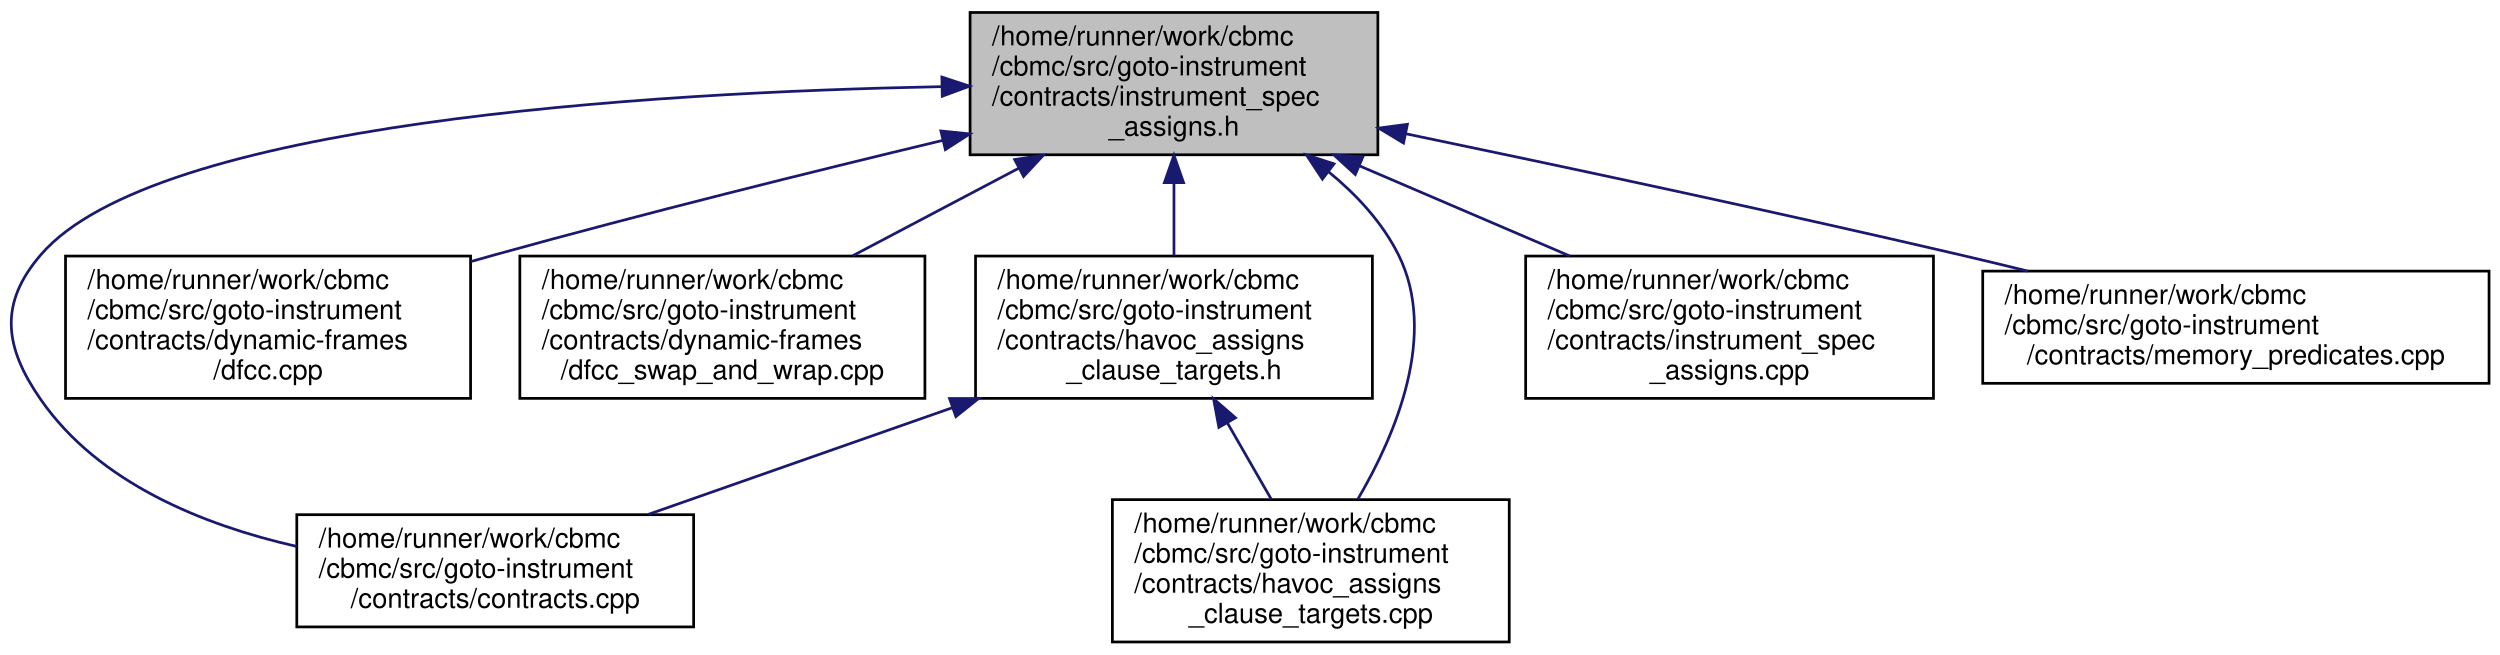
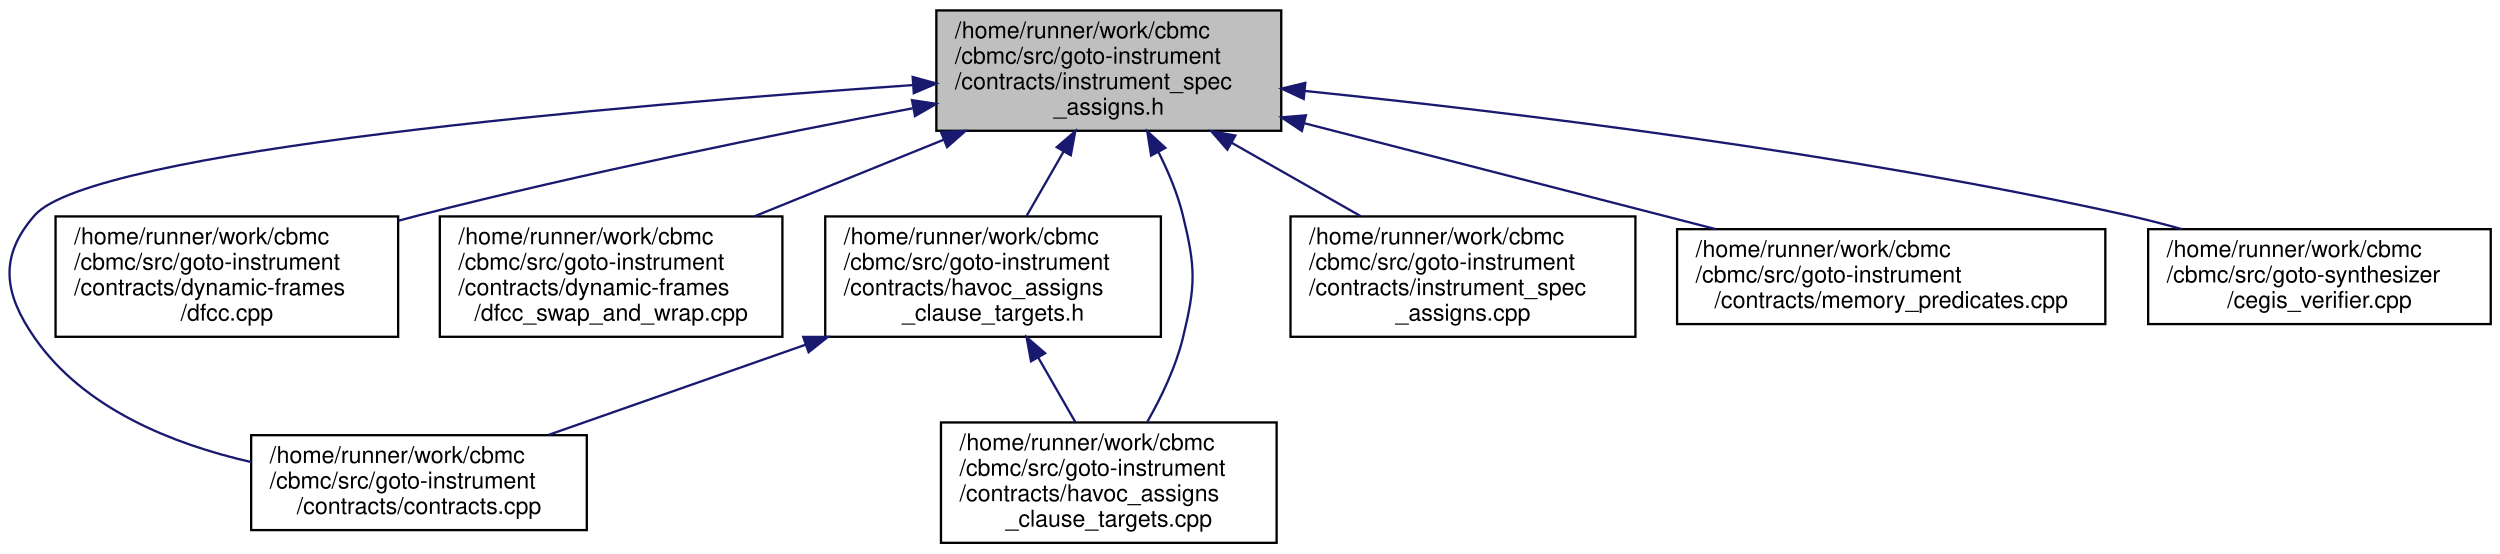
- <svg xmlns="http://www.w3.org/2000/svg" xmlns:xlink="http://www.w3.org/1999/xlink" width="913pt" height="239pt" viewBox="0.00 0.00 913.44 239.00">
+ <svg xmlns="http://www.w3.org/2000/svg" xmlns:xlink="http://www.w3.org/1999/xlink" width="1080pt" height="239pt" viewBox="0.00 0.00 1080.00 239.00">
  <g id="graph0" class="graph" transform="scale(1 1) rotate(0) translate(4 235)">
    <g id="node1" class="node">
      <g id="a_node1">
        <a xlink:title="Specify write set in function contracts.">
-           <polygon fill="#bfbfbf" stroke="black" points="350.44,-178.5 350.44,-230.5 499.44,-230.5 499.44,-178.5 350.44,-178.5" />
-           <text text-anchor="start" x="358.44" y="-218.5" font-family="Helvetica,sans-Serif" font-size="10.00">/home/runner/work/cbmc</text>
-           <text text-anchor="start" x="358.44" y="-207.5" font-family="Helvetica,sans-Serif" font-size="10.00">/cbmc/src/goto-instrument</text>
-           <text text-anchor="start" x="358.44" y="-196.5" font-family="Helvetica,sans-Serif" font-size="10.00">/contracts/instrument_spec</text>
-           <text text-anchor="middle" x="424.94" y="-185.5" font-family="Helvetica,sans-Serif" font-size="10.00">_assigns.h</text>
+           <polygon fill="#bfbfbf" stroke="black" points="400.5,-178.5 400.5,-230.5 549.5,-230.5 549.5,-178.5 400.5,-178.5" />
+           <text text-anchor="start" x="408.5" y="-218.5" font-family="Helvetica,sans-Serif" font-size="10.00">/home/runner/work/cbmc</text>
+           <text text-anchor="start" x="408.5" y="-207.5" font-family="Helvetica,sans-Serif" font-size="10.00">/cbmc/src/goto-instrument</text>
+           <text text-anchor="start" x="408.5" y="-196.5" font-family="Helvetica,sans-Serif" font-size="10.00">/contracts/instrument_spec</text>
+           <text text-anchor="middle" x="475" y="-185.5" font-family="Helvetica,sans-Serif" font-size="10.00">_assigns.h</text>
        </a>
      </g>
    </g>
    <g id="node2" class="node">
      <g id="a_node2">
        <a xlink:href="contracts_8cpp.html" target="_top" xlink:title="Verify and use annotated loop and function contracts.">
-           <polygon fill="none" stroke="black" points="104.44,-6 104.44,-47 249.44,-47 249.44,-6 104.44,-6" />
-           <text text-anchor="start" x="112.44" y="-35" font-family="Helvetica,sans-Serif" font-size="10.00">/home/runner/work/cbmc</text>
-           <text text-anchor="start" x="112.44" y="-24" font-family="Helvetica,sans-Serif" font-size="10.00">/cbmc/src/goto-instrument</text>
-           <text text-anchor="middle" x="176.94" y="-13" font-family="Helvetica,sans-Serif" font-size="10.00">/contracts/contracts.cpp</text>
+           <polygon fill="none" stroke="black" points="104.5,-6 104.5,-47 249.5,-47 249.5,-6 104.5,-6" />
+           <text text-anchor="start" x="112.5" y="-35" font-family="Helvetica,sans-Serif" font-size="10.00">/home/runner/work/cbmc</text>
+           <text text-anchor="start" x="112.5" y="-24" font-family="Helvetica,sans-Serif" font-size="10.00">/cbmc/src/goto-instrument</text>
+           <text text-anchor="middle" x="177" y="-13" font-family="Helvetica,sans-Serif" font-size="10.00">/contracts/contracts.cpp</text>
        </a>
      </g>
    </g>
    <g id="edge1" class="edge">
-       <path fill="none" stroke="midnightblue" d="M339.93,-203.4C231.38,-201.25 52.54,-190.24 10.94,-142 -4.45,-124.16 -2.52,-108.33 10.94,-89 32.09,-58.6 70.11,-43.2 104.43,-35.4" />
-       <polygon fill="midnightblue" stroke="midnightblue" points="340.15,-206.9 350.21,-203.58 340.28,-199.9 340.15,-206.9" />
+       <path fill="none" stroke="midnightblue" d="M390.4,-198.25C263.39,-189.49 35.57,-170.04 11,-142 -4.53,-124.28 -2.46,-108.33 11,-89 32.15,-58.6 70.17,-43.2 104.49,-35.4" />
+       <polygon fill="midnightblue" stroke="midnightblue" points="390.28,-201.75 400.5,-198.93 390.76,-194.76 390.28,-201.75" />
    </g>
    <g id="node3" class="node">
      <g id="a_node3">
        <a xlink:href="dfcc_8cpp.html" target="_top" xlink:title=" ">
-           <polygon fill="none" stroke="black" points="19.94,-89.5 19.94,-141.5 167.94,-141.5 167.94,-89.5 19.94,-89.5" />
-           <text text-anchor="start" x="27.94" y="-129.5" font-family="Helvetica,sans-Serif" font-size="10.00">/home/runner/work/cbmc</text>
-           <text text-anchor="start" x="27.94" y="-118.5" font-family="Helvetica,sans-Serif" font-size="10.00">/cbmc/src/goto-instrument</text>
-           <text text-anchor="start" x="27.94" y="-107.5" font-family="Helvetica,sans-Serif" font-size="10.00">/contracts/dynamic-frames</text>
-           <text text-anchor="middle" x="93.94" y="-96.5" font-family="Helvetica,sans-Serif" font-size="10.00">/dfcc.cpp</text>
+           <polygon fill="none" stroke="black" points="20,-89.5 20,-141.5 168,-141.5 168,-89.5 20,-89.5" />
+           <text text-anchor="start" x="28" y="-129.5" font-family="Helvetica,sans-Serif" font-size="10.00">/home/runner/work/cbmc</text>
+           <text text-anchor="start" x="28" y="-118.5" font-family="Helvetica,sans-Serif" font-size="10.00">/cbmc/src/goto-instrument</text>
+           <text text-anchor="start" x="28" y="-107.5" font-family="Helvetica,sans-Serif" font-size="10.00">/contracts/dynamic-frames</text>
+           <text text-anchor="middle" x="94" y="-96.5" font-family="Helvetica,sans-Serif" font-size="10.00">/dfcc.cpp</text>
        </a>
      </g>
    </g>
    <g id="edge2" class="edge">
-       <path fill="none" stroke="midnightblue" d="M340.57,-183.8C292.46,-172.26 231.12,-157.03 176.94,-142 174.03,-141.19 171.07,-140.36 168.09,-139.5" />
-       <polygon fill="midnightblue" stroke="midnightblue" points="339.78,-187.21 350.32,-186.13 341.41,-180.4 339.78,-187.21" />
+       <path fill="none" stroke="midnightblue" d="M390.29,-188.23C330.38,-176.89 248.35,-160.28 177,-142 174.08,-141.25 171.1,-140.46 168.11,-139.65" />
+       <polygon fill="midnightblue" stroke="midnightblue" points="389.98,-191.73 400.46,-190.14 391.28,-184.85 389.98,-191.73" />
    </g>
    <g id="node4" class="node">
      <g id="a_node4">
        <a xlink:href="dfcc__swap__and__wrap_8cpp.html" target="_top" xlink:title=" ">
-           <polygon fill="none" stroke="black" points="185.94,-89.5 185.94,-141.5 333.94,-141.5 333.94,-89.5 185.94,-89.5" />
-           <text text-anchor="start" x="193.94" y="-129.5" font-family="Helvetica,sans-Serif" font-size="10.00">/home/runner/work/cbmc</text>
-           <text text-anchor="start" x="193.94" y="-118.5" font-family="Helvetica,sans-Serif" font-size="10.00">/cbmc/src/goto-instrument</text>
-           <text text-anchor="start" x="193.94" y="-107.5" font-family="Helvetica,sans-Serif" font-size="10.00">/contracts/dynamic-frames</text>
-           <text text-anchor="middle" x="259.94" y="-96.5" font-family="Helvetica,sans-Serif" font-size="10.00">/dfcc_swap_and_wrap.cpp</text>
+           <polygon fill="none" stroke="black" points="186,-89.5 186,-141.5 334,-141.5 334,-89.5 186,-89.5" />
+           <text text-anchor="start" x="194" y="-129.5" font-family="Helvetica,sans-Serif" font-size="10.00">/home/runner/work/cbmc</text>
+           <text text-anchor="start" x="194" y="-118.5" font-family="Helvetica,sans-Serif" font-size="10.00">/cbmc/src/goto-instrument</text>
+           <text text-anchor="start" x="194" y="-107.5" font-family="Helvetica,sans-Serif" font-size="10.00">/contracts/dynamic-frames</text>
+           <text text-anchor="middle" x="260" y="-96.5" font-family="Helvetica,sans-Serif" font-size="10.00">/dfcc_swap_and_wrap.cpp</text>
        </a>
      </g>
    </g>
    <g id="edge3" class="edge">
-       <path fill="none" stroke="midnightblue" d="M368.3,-173.64C348.51,-163.2 326.52,-151.61 307.55,-141.61" />
-       <polygon fill="midnightblue" stroke="midnightblue" points="366.73,-176.77 377.21,-178.34 370,-170.58 366.73,-176.77" />
+       <path fill="none" stroke="midnightblue" d="M403.52,-174.58C377.08,-163.88 347.34,-151.85 321.83,-141.52" />
+       <polygon fill="midnightblue" stroke="midnightblue" points="402.52,-177.95 413.1,-178.45 405.14,-171.46 402.52,-177.95" />
    </g>
    <g id="node5" class="node">
      <g id="a_node5">
        <a xlink:href="havoc__assigns__clause__targets_8cpp.html" target="_top" xlink:title="Havoc multiple and possibly dependent targets simultaneously.">
-           <polygon fill="none" stroke="black" points="402.44,-0.5 402.44,-52.5 547.44,-52.5 547.44,-0.5 402.44,-0.5" />
-           <text text-anchor="start" x="410.44" y="-40.5" font-family="Helvetica,sans-Serif" font-size="10.00">/home/runner/work/cbmc</text>
-           <text text-anchor="start" x="410.44" y="-29.5" font-family="Helvetica,sans-Serif" font-size="10.00">/cbmc/src/goto-instrument</text>
-           <text text-anchor="start" x="410.44" y="-18.5" font-family="Helvetica,sans-Serif" font-size="10.00">/contracts/havoc_assigns</text>
-           <text text-anchor="middle" x="474.94" y="-7.5" font-family="Helvetica,sans-Serif" font-size="10.00">_clause_targets.cpp</text>
+           <polygon fill="none" stroke="black" points="402.5,-0.5 402.5,-52.5 547.5,-52.5 547.5,-0.5 402.5,-0.5" />
+           <text text-anchor="start" x="410.5" y="-40.5" font-family="Helvetica,sans-Serif" font-size="10.00">/home/runner/work/cbmc</text>
+           <text text-anchor="start" x="410.5" y="-29.5" font-family="Helvetica,sans-Serif" font-size="10.00">/cbmc/src/goto-instrument</text>
+           <text text-anchor="start" x="410.5" y="-18.5" font-family="Helvetica,sans-Serif" font-size="10.00">/contracts/havoc_assigns</text>
+           <text text-anchor="middle" x="475" y="-7.5" font-family="Helvetica,sans-Serif" font-size="10.00">_clause_targets.cpp</text>
        </a>
      </g>
    </g>
    <g id="edge4" class="edge">
-       <path fill="none" stroke="midnightblue" d="M481.37,-172.34C491.68,-163.92 501.04,-153.8 506.94,-142 521.43,-113.02 506.11,-76.52 492.09,-52.62" />
-       <polygon fill="midnightblue" stroke="midnightblue" points="479.17,-169.61 473.33,-178.46 483.41,-175.19 479.17,-169.61" />
+       <path fill="none" stroke="midnightblue" d="M496.44,-169.3C500.79,-160.7 504.73,-151.27 507,-142 512.59,-119.12 512.59,-111.88 507,-89 503.91,-76.37 497.73,-63.45 491.62,-52.74" />
+       <polygon fill="midnightblue" stroke="midnightblue" points="493.28,-167.8 491.62,-178.26 499.44,-171.12 493.28,-167.8" />
    </g>
    <g id="node6" class="node">
      <g id="a_node6">
        <a xlink:href="havoc__assigns__clause__targets_8h.html" target="_top" xlink:title="Havoc function assigns clauses.">
-           <polygon fill="none" stroke="black" points="352.44,-89.5 352.44,-141.5 497.44,-141.5 497.44,-89.5 352.44,-89.5" />
-           <text text-anchor="start" x="360.44" y="-129.5" font-family="Helvetica,sans-Serif" font-size="10.00">/home/runner/work/cbmc</text>
-           <text text-anchor="start" x="360.44" y="-118.5" font-family="Helvetica,sans-Serif" font-size="10.00">/cbmc/src/goto-instrument</text>
-           <text text-anchor="start" x="360.44" y="-107.5" font-family="Helvetica,sans-Serif" font-size="10.00">/contracts/havoc_assigns</text>
-           <text text-anchor="middle" x="424.94" y="-96.5" font-family="Helvetica,sans-Serif" font-size="10.00">_clause_targets.h</text>
+           <polygon fill="none" stroke="black" points="352.5,-89.5 352.5,-141.5 497.5,-141.5 497.5,-89.5 352.5,-89.5" />
+           <text text-anchor="start" x="360.5" y="-129.5" font-family="Helvetica,sans-Serif" font-size="10.00">/home/runner/work/cbmc</text>
+           <text text-anchor="start" x="360.5" y="-118.5" font-family="Helvetica,sans-Serif" font-size="10.00">/cbmc/src/goto-instrument</text>
+           <text text-anchor="start" x="360.5" y="-107.5" font-family="Helvetica,sans-Serif" font-size="10.00">/contracts/havoc_assigns</text>
+           <text text-anchor="middle" x="425" y="-96.5" font-family="Helvetica,sans-Serif" font-size="10.00">_clause_targets.h</text>
        </a>
      </g>
    </g>
    <g id="edge5" class="edge">
-       <path fill="none" stroke="midnightblue" d="M424.94,-168.19C424.94,-159.28 424.94,-149.9 424.94,-141.61" />
-       <polygon fill="midnightblue" stroke="midnightblue" points="421.44,-168.34 424.94,-178.34 428.44,-168.34 421.44,-168.34" />
+       <path fill="none" stroke="midnightblue" d="M455.54,-169.64C450.17,-160.31 444.45,-150.35 439.43,-141.61" />
+       <polygon fill="midnightblue" stroke="midnightblue" points="452.52,-171.41 460.53,-178.34 458.59,-167.92 452.52,-171.41" />
    </g>
    <g id="node7" class="node">
      <g id="a_node7">
        <a xlink:href="instrument__spec__assigns_8cpp.html" target="_top" xlink:title="Specify write set in code contracts.">
-           <polygon fill="none" stroke="black" points="553.44,-89.5 553.44,-141.5 702.44,-141.5 702.44,-89.5 553.44,-89.5" />
-           <text text-anchor="start" x="561.44" y="-129.5" font-family="Helvetica,sans-Serif" font-size="10.00">/home/runner/work/cbmc</text>
-           <text text-anchor="start" x="561.44" y="-118.5" font-family="Helvetica,sans-Serif" font-size="10.00">/cbmc/src/goto-instrument</text>
-           <text text-anchor="start" x="561.44" y="-107.5" font-family="Helvetica,sans-Serif" font-size="10.00">/contracts/instrument_spec</text>
-           <text text-anchor="middle" x="627.94" y="-96.5" font-family="Helvetica,sans-Serif" font-size="10.00">_assigns.cpp</text>
+           <polygon fill="none" stroke="black" points="553.5,-89.5 553.5,-141.5 702.5,-141.5 702.5,-89.5 553.5,-89.5" />
+           <text text-anchor="start" x="561.5" y="-129.5" font-family="Helvetica,sans-Serif" font-size="10.00">/home/runner/work/cbmc</text>
+           <text text-anchor="start" x="561.5" y="-118.5" font-family="Helvetica,sans-Serif" font-size="10.00">/cbmc/src/goto-instrument</text>
+           <text text-anchor="start" x="561.5" y="-107.5" font-family="Helvetica,sans-Serif" font-size="10.00">/contracts/instrument_spec</text>
+           <text text-anchor="middle" x="628" y="-96.5" font-family="Helvetica,sans-Serif" font-size="10.00">_assigns.cpp</text>
        </a>
      </g>
    </g>
    <g id="edge8" class="edge">
-       <path fill="none" stroke="midnightblue" d="M492.75,-174.44C517.64,-163.77 545.57,-151.8 569.55,-141.52" />
-       <polygon fill="midnightblue" stroke="midnightblue" points="491.19,-171.3 483.38,-178.45 493.95,-177.73 491.19,-171.3" />
+       <path fill="none" stroke="midnightblue" d="M528.01,-173.35C546.23,-163 566.41,-151.52 583.84,-141.61" />
+       <polygon fill="midnightblue" stroke="midnightblue" points="526.21,-170.35 519.25,-178.34 529.67,-176.44 526.21,-170.35" />
    </g>
    <g id="node8" class="node">
      <g id="a_node8">
        <a xlink:href="memory__predicates_8cpp.html" target="_top" xlink:title="Predicates to specify memory footprint in function contracts.">
-           <polygon fill="none" stroke="black" points="720.44,-95 720.44,-136 905.44,-136 905.44,-95 720.44,-95" />
-           <text text-anchor="start" x="728.44" y="-124" font-family="Helvetica,sans-Serif" font-size="10.00">/home/runner/work/cbmc</text>
-           <text text-anchor="start" x="728.44" y="-113" font-family="Helvetica,sans-Serif" font-size="10.00">/cbmc/src/goto-instrument</text>
-           <text text-anchor="middle" x="812.94" y="-102" font-family="Helvetica,sans-Serif" font-size="10.00">/contracts/memory_predicates.cpp</text>
+           <polygon fill="none" stroke="black" points="720.5,-95 720.5,-136 905.5,-136 905.5,-95 720.5,-95" />
+           <text text-anchor="start" x="728.5" y="-124" font-family="Helvetica,sans-Serif" font-size="10.00">/home/runner/work/cbmc</text>
+           <text text-anchor="start" x="728.5" y="-113" font-family="Helvetica,sans-Serif" font-size="10.00">/cbmc/src/goto-instrument</text>
+           <text text-anchor="middle" x="813" y="-102" font-family="Helvetica,sans-Serif" font-size="10.00">/contracts/memory_predicates.cpp</text>
        </a>
      </g>
    </g>
    <g id="edge9" class="edge">
-       <path fill="none" stroke="midnightblue" d="M509.82,-186.15C567.04,-174.25 644.17,-157.81 711.94,-142 720.04,-140.11 728.49,-138.08 736.9,-136.01" />
-       <polygon fill="midnightblue" stroke="midnightblue" points="508.81,-182.79 499.73,-188.25 510.23,-189.64 508.81,-182.79" />
+       <path fill="none" stroke="midnightblue" d="M559.58,-181.73C614.11,-167.69 684.41,-149.6 737.13,-136.03" />
+       <polygon fill="midnightblue" stroke="midnightblue" points="558.4,-178.42 549.59,-184.3 560.15,-185.2 558.4,-178.42" />
+     </g>
+     <g id="node9" class="node">
+       <g id="a_node9">
+         <a xlink:href="cegis__verifier_8cpp.html" target="_top" xlink:title="Verifier for Counterexample-Guided Synthesis.">
+           <polygon fill="none" stroke="black" points="924,-95 924,-136 1072,-136 1072,-95 924,-95" />
+           <text text-anchor="start" x="932" y="-124" font-family="Helvetica,sans-Serif" font-size="10.00">/home/runner/work/cbmc</text>
+           <text text-anchor="start" x="932" y="-113" font-family="Helvetica,sans-Serif" font-size="10.00">/cbmc/src/goto-synthesizer</text>
+           <text text-anchor="middle" x="998" y="-102" font-family="Helvetica,sans-Serif" font-size="10.00">/cegis_verifier.cpp</text>
+         </a>
+       </g>
+     </g>
+     <g id="edge10" class="edge">
+       <path fill="none" stroke="midnightblue" d="M559.65,-195.71C648.78,-186.57 792.83,-169.12 915,-142 922.65,-140.3 930.62,-138.24 938.46,-136.03" />
+       <polygon fill="midnightblue" stroke="midnightblue" points="559.2,-192.24 549.6,-196.73 559.9,-199.2 559.2,-192.24" />
    </g>
    <g id="edge6" class="edge">
-       <path fill="none" stroke="midnightblue" d="M343.94,-86.09C307.62,-73.34 265.67,-58.63 232.9,-47.13" />
-       <polygon fill="midnightblue" stroke="midnightblue" points="342.94,-89.45 353.54,-89.45 345.26,-82.84 342.94,-89.45" />
+       <path fill="none" stroke="midnightblue" d="M344,-86.09C307.68,-73.34 265.73,-58.63 232.96,-47.13" />
+       <polygon fill="midnightblue" stroke="midnightblue" points="343,-89.45 353.6,-89.45 345.32,-82.84 343,-89.45" />
    </g>
    <g id="edge7" class="edge">
-       <path fill="none" stroke="midnightblue" d="M444.4,-80.64C449.76,-71.31 455.48,-61.35 460.51,-52.61" />
-       <polygon fill="midnightblue" stroke="midnightblue" points="441.35,-78.92 439.4,-89.34 447.41,-82.41 441.35,-78.92" />
+       <path fill="none" stroke="midnightblue" d="M444.46,-80.64C449.82,-71.31 455.54,-61.35 460.57,-52.61" />
+       <polygon fill="midnightblue" stroke="midnightblue" points="441.41,-78.92 439.46,-89.34 447.48,-82.41 441.41,-78.92" />
    </g>
  </g>
</svg>
